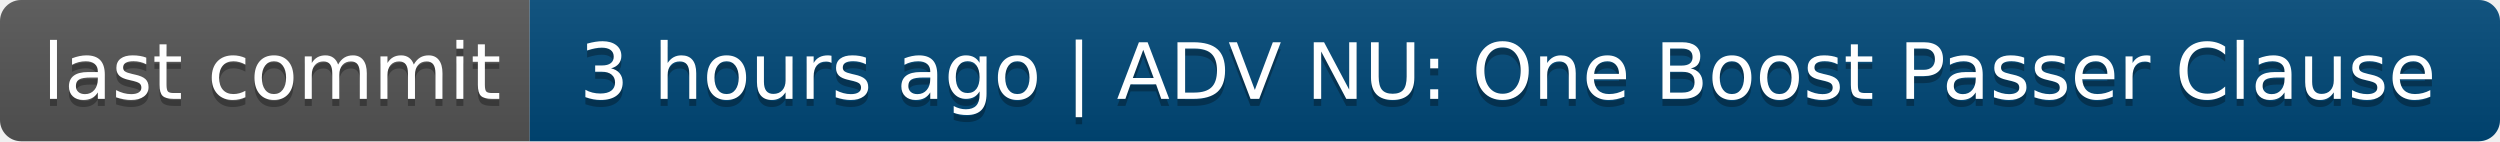
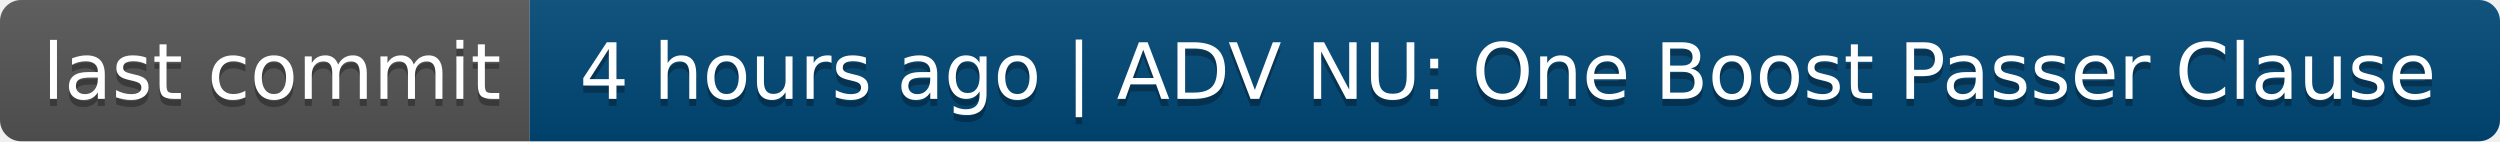
- <svg xmlns="http://www.w3.org/2000/svg" width="354" height="20" role="img" aria-label="last commit: 3 hours ago | ADV NU: One Boost Passer Clause">
+ <svg xmlns="http://www.w3.org/2000/svg" width="354" height="20" role="img" aria-label="last commit: 4 hours ago | ADV NU: One Boost Passer Clause">
  <linearGradient id="s" x2="0" y2="100%">
    <stop offset="0" stop-color="#bbb" stop-opacity=".1" />
    <stop offset="1" stop-opacity=".1" />
  </linearGradient>
  <clipPath id="r">
    <rect width="354" height="20" rx="3" fill="#fff" />
  </clipPath>
  <g clip-path="url(#r)">
    <rect width="75" height="20" fill="#555" />
    <rect x="75" width="279" height="20" fill="#004878" />
    <rect width="354" height="20" fill="url(#s)" />
  </g>
  <g fill="#fff" text-anchor="middle" font-family="Verdana,Geneva,DejaVu Sans,sans-serif" text-rendering="geometricPrecision" font-size="110">
    <text aria-hidden="true" x="385" y="150" fill="#010101" fill-opacity=".3" transform="scale(.1)" textLength="650">last commit</text>
    <text x="385" y="140" transform="scale(.1)" fill="#fff" textLength="650">last commit</text>
-     <text aria-hidden="true" x="2135" y="150" fill="#010101" fill-opacity=".3" transform="scale(.1)" textLength="2690">3 hours ago | ADV NU: One Boost Passer Clause</text>
-     <text x="2135" y="140" transform="scale(.1)" fill="#fff" textLength="2690">3 hours ago | ADV NU: One Boost Passer Clause</text>
+     <text aria-hidden="true" x="2135" y="150" fill="#010101" fill-opacity=".3" transform="scale(.1)" textLength="2690">4 hours ago | ADV NU: One Boost Passer Clause</text>
+     <text x="2135" y="140" transform="scale(.1)" fill="#fff" textLength="2690">4 hours ago | ADV NU: One Boost Passer Clause</text>
  </g>
</svg>
